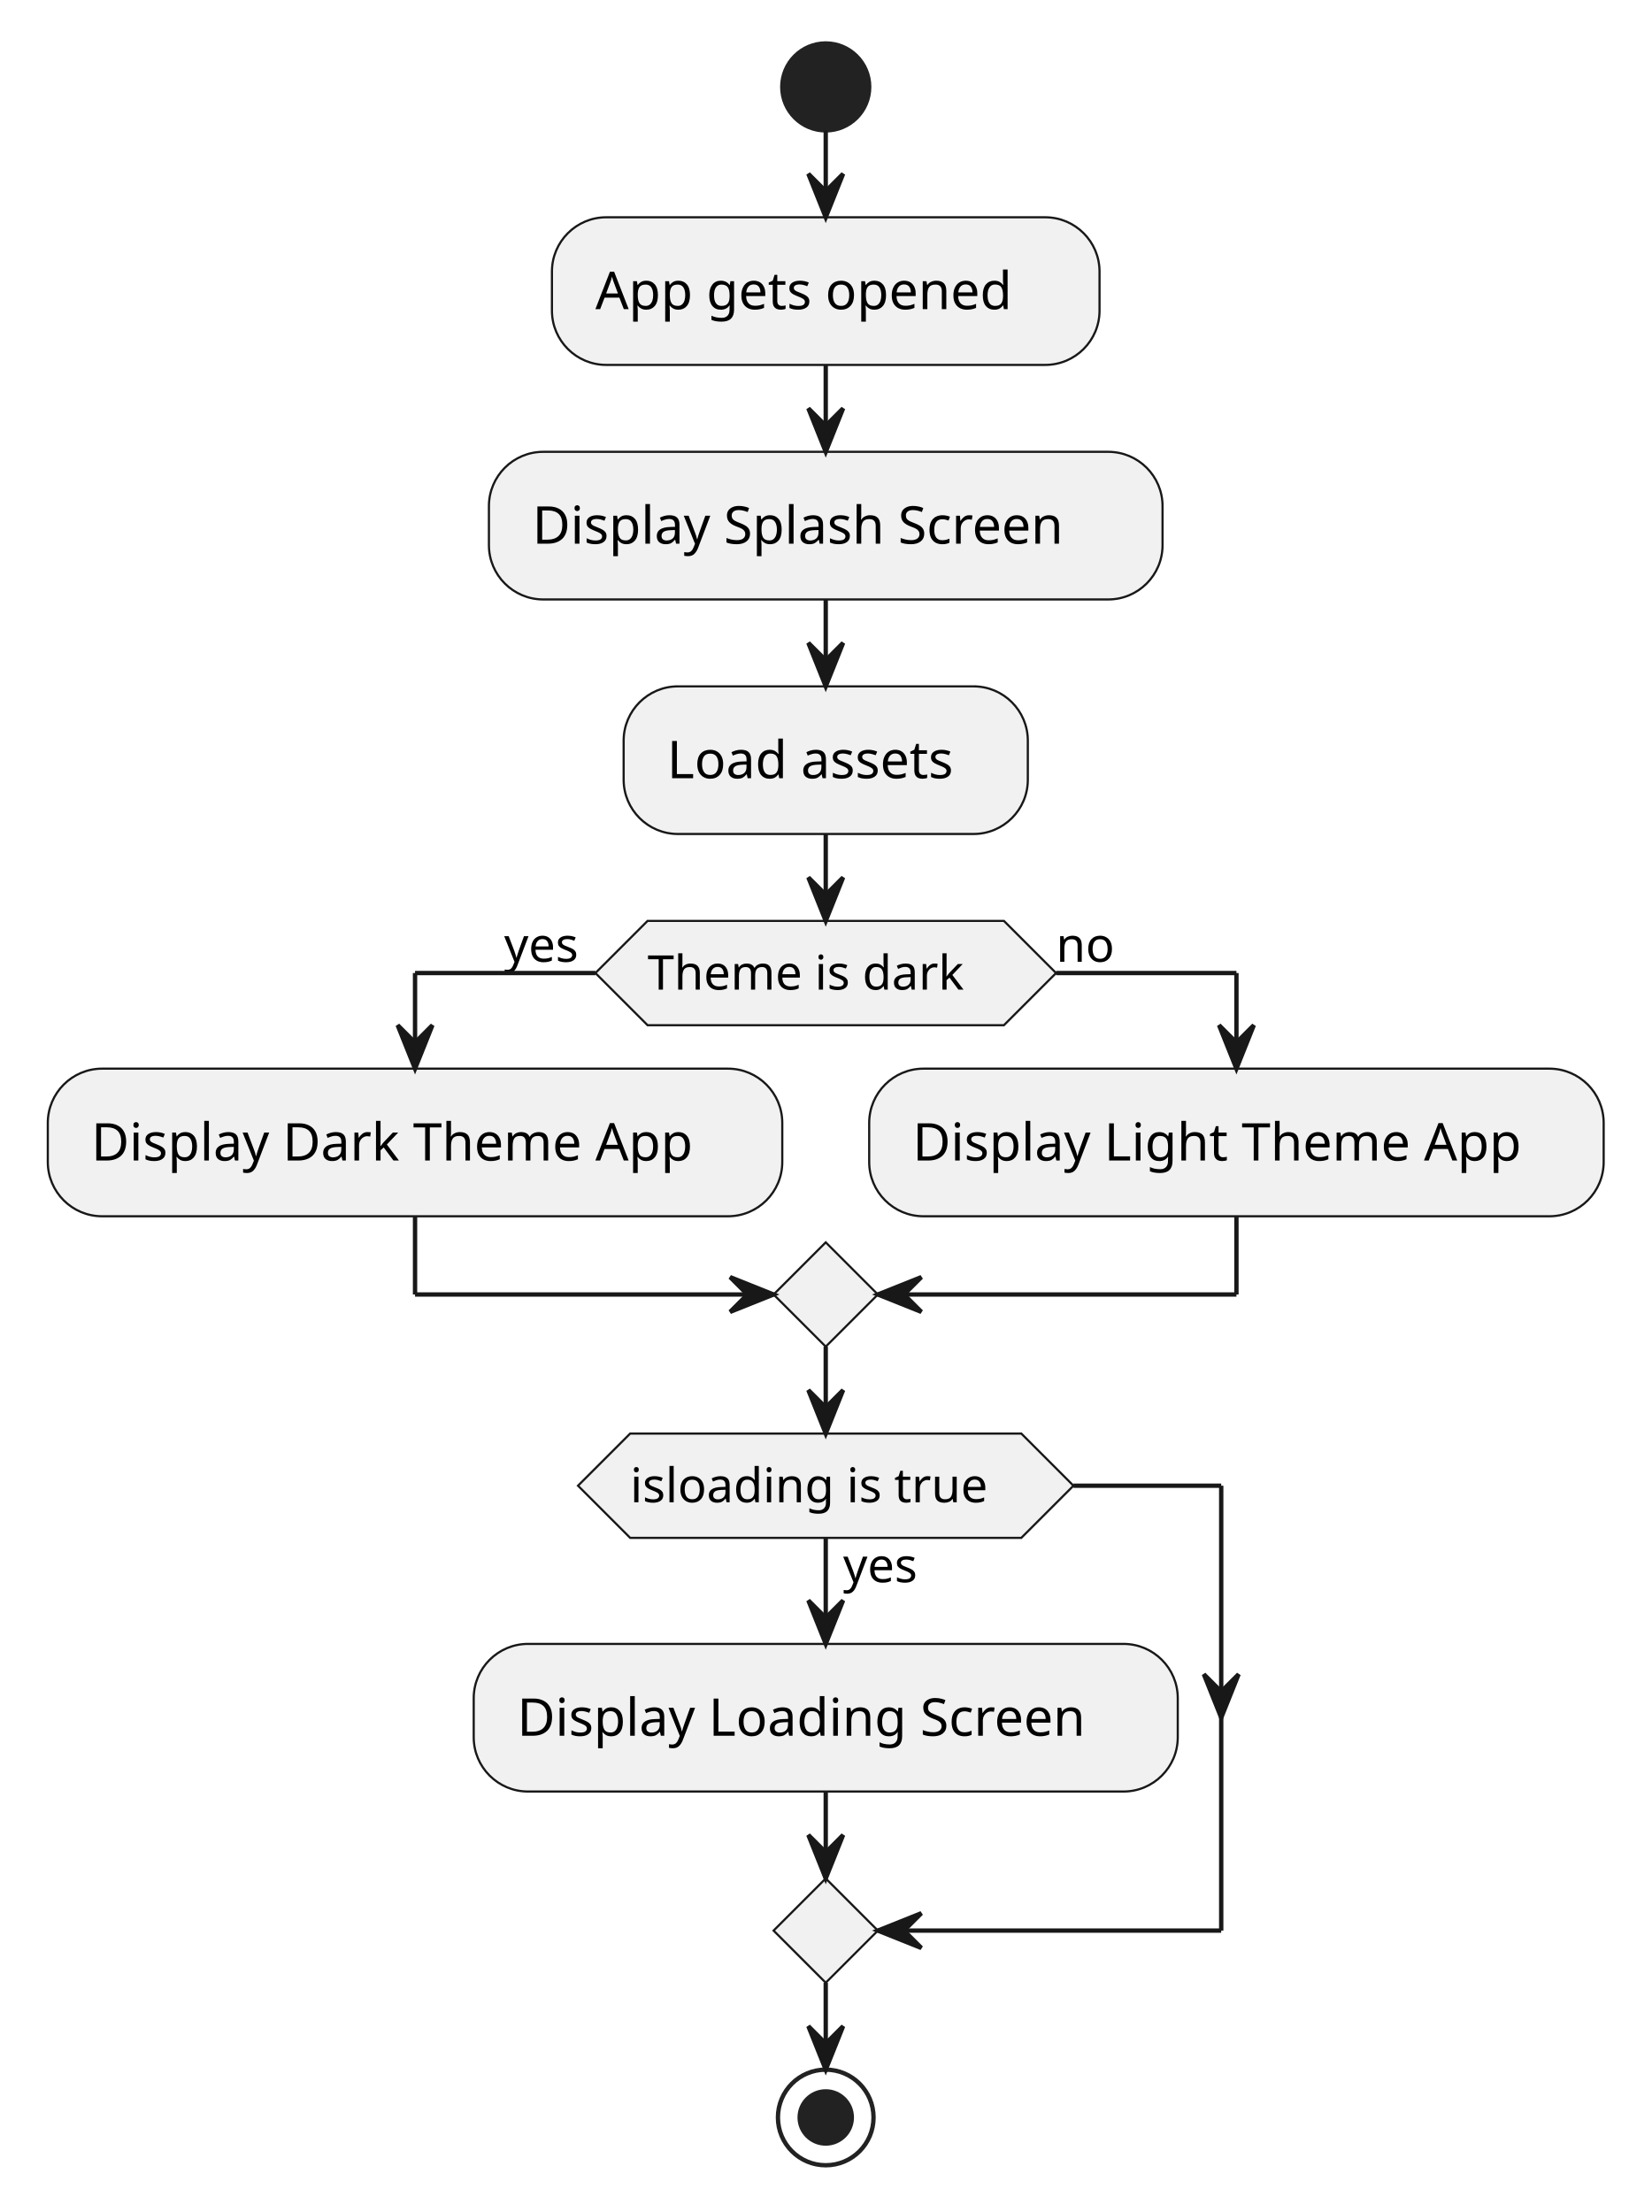
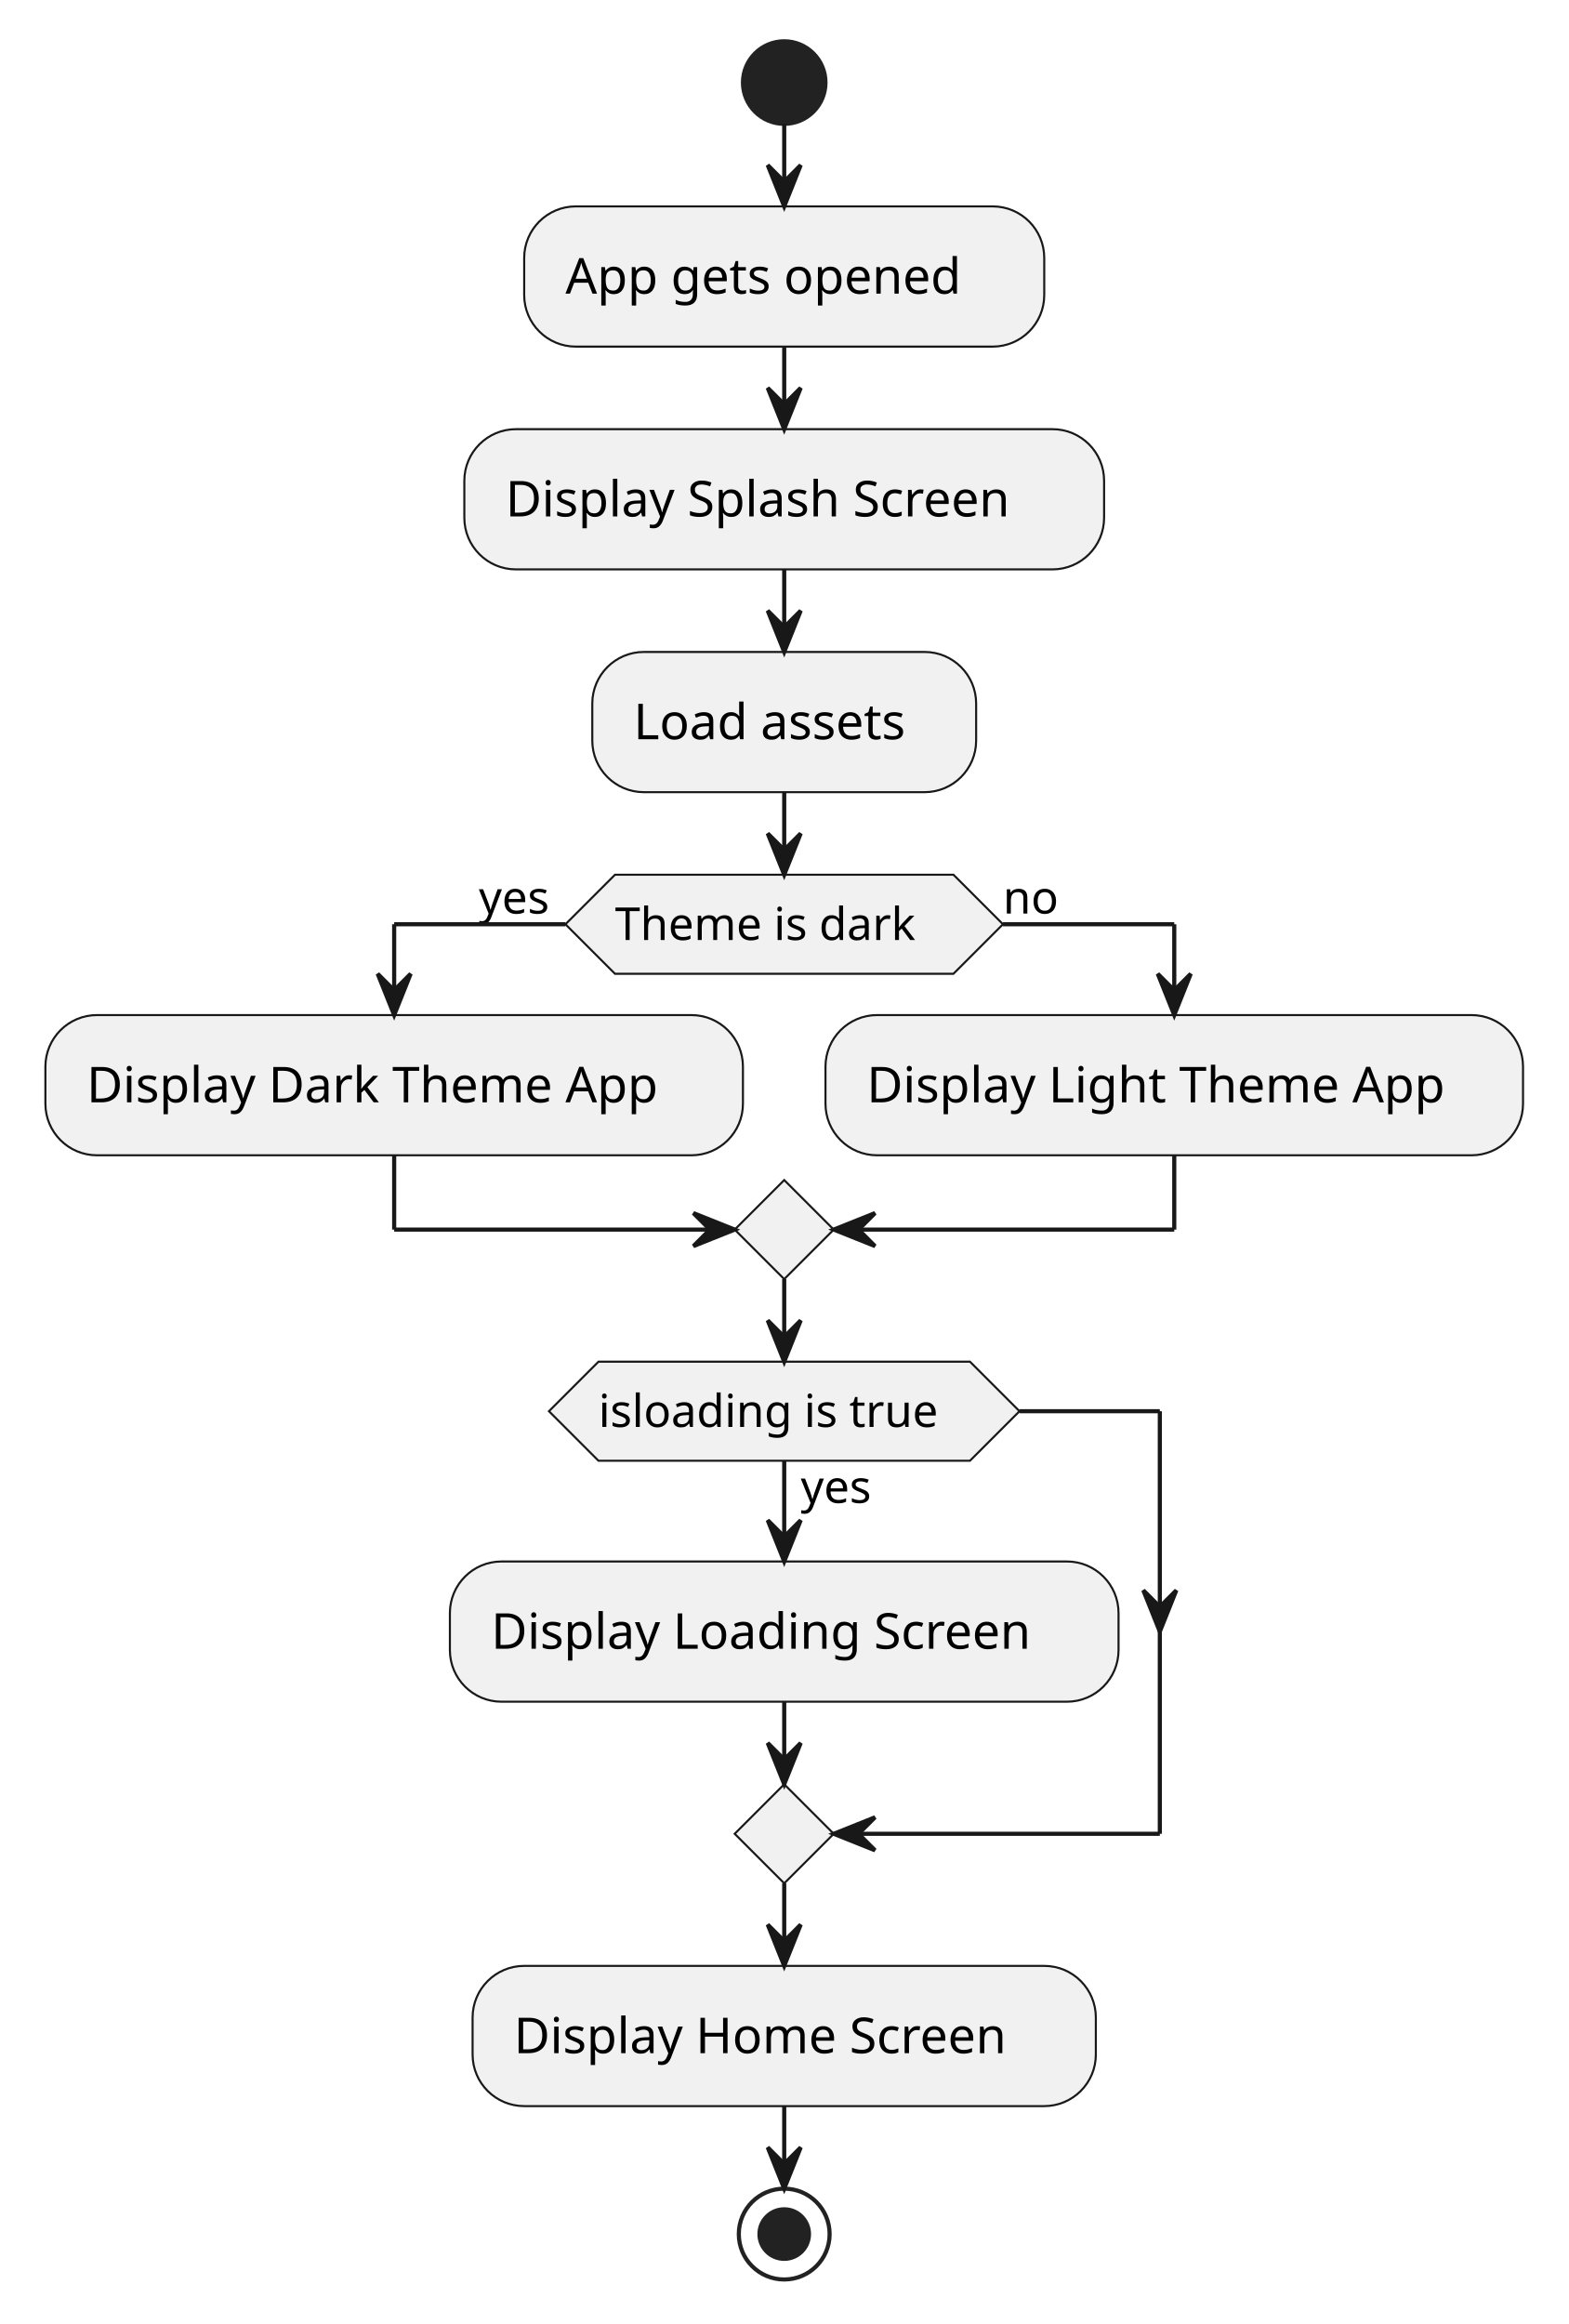
- <svg xmlns="http://www.w3.org/2000/svg" contentStyleType="text/css" height="509px" preserveAspectRatio="none" style="width:380px;height:509px;background:#FFFFFF;" version="1.1" viewBox="0 0 380 509" width="380px" zoomAndPan="magnify">
+ <svg xmlns="http://www.w3.org/2000/svg" contentStyleType="text/css" height="563px" preserveAspectRatio="none" style="width:380px;height:563px;background:#FFFFFF;" version="1.1" viewBox="0 0 380 563" width="380px" zoomAndPan="magnify">
  <defs />
  <g>
    <ellipse cx="190" cy="20" fill="#222222" rx="10" ry="10" style="stroke:#222222;stroke-width:1.0;" />
    <rect fill="#F1F1F1" height="33.969" rx="12.5" ry="12.5" style="stroke:#181818;stroke-width:0.5;" width="126" x="127" y="50" />
    <text fill="#000000" font-family="sans-serif" font-size="12" lengthAdjust="spacing" textLength="106" x="137" y="71.139">App gets opened</text>
    <rect fill="#F1F1F1" height="33.969" rx="12.5" ry="12.5" style="stroke:#181818;stroke-width:0.5;" width="155" x="112.5" y="103.969" />
    <text fill="#000000" font-family="sans-serif" font-size="12" lengthAdjust="spacing" textLength="135" x="122.5" y="125.107">Display Splash Screen</text>
    <rect fill="#F1F1F1" height="33.969" rx="12.5" ry="12.5" style="stroke:#181818;stroke-width:0.5;" width="93" x="143.5" y="157.938" />
    <text fill="#000000" font-family="sans-serif" font-size="12" lengthAdjust="spacing" textLength="73" x="153.5" y="179.076">Load assets</text>
    <polygon fill="#F1F1F1" points="149,211.906,231,211.906,243,223.906,231,235.906,149,235.906,137,223.906,149,211.906" style="stroke:#181818;stroke-width:0.5;" />
    <text fill="#000000" font-family="sans-serif" font-size="11" lengthAdjust="spacing" textLength="82" x="149" y="227.714">Theme is dark</text>
    <text fill="#000000" font-family="sans-serif" font-size="11" lengthAdjust="spacing" textLength="21" x="116" y="221.312">yes</text>
    <text fill="#000000" font-family="sans-serif" font-size="11" lengthAdjust="spacing" textLength="14" x="243" y="221.312">no</text>
    <rect fill="#F1F1F1" height="33.969" rx="12.5" ry="12.5" style="stroke:#181818;stroke-width:0.5;" width="169" x="11" y="245.906" />
    <text fill="#000000" font-family="sans-serif" font-size="12" lengthAdjust="spacing" textLength="149" x="21" y="267.045">Display Dark Theme App</text>
    <rect fill="#F1F1F1" height="33.969" rx="12.5" ry="12.5" style="stroke:#181818;stroke-width:0.5;" width="169" x="200" y="245.906" />
    <text fill="#000000" font-family="sans-serif" font-size="12" lengthAdjust="spacing" textLength="149" x="210" y="267.045">Display Light Theme App</text>
    <polygon fill="#F1F1F1" points="190,285.875,202,297.875,190,309.875,178,297.875,190,285.875" style="stroke:#181818;stroke-width:0.5;" />
    <rect fill="#F1F1F1" height="33.969" rx="12.5" ry="12.5" style="stroke:#181818;stroke-width:0.5;" width="162" x="109" y="378.277" />
    <text fill="#000000" font-family="sans-serif" font-size="12" lengthAdjust="spacing" textLength="142" x="119" y="399.416">Display Loading Screen</text>
    <polygon fill="#F1F1F1" points="145,329.875,235,329.875,247,341.875,235,353.875,145,353.875,133,341.875,145,329.875" style="stroke:#181818;stroke-width:0.5;" />
    <text fill="#000000" font-family="sans-serif" font-size="11" lengthAdjust="spacing" textLength="21" x="194" y="364.085">yes</text>
    <text fill="#000000" font-family="sans-serif" font-size="11" lengthAdjust="spacing" textLength="90" x="145" y="345.683">isloading is true</text>
    <polygon fill="#F1F1F1" points="190,432.246,202,444.246,190,456.246,178,444.246,190,432.246" style="stroke:#181818;stroke-width:0.5;" />
-     <ellipse cx="190" cy="487.246" fill="none" rx="11" ry="11" style="stroke:#222222;stroke-width:1.0;" />
-     <ellipse cx="190" cy="487.246" fill="#222222" rx="6" ry="6" style="stroke:#222222;stroke-width:1.0;" />
+     <rect fill="#F1F1F1" height="33.969" rx="12.5" ry="12.5" style="stroke:#181818;stroke-width:0.5;" width="151" x="114.5" y="476.246" />
+     <text fill="#000000" font-family="sans-serif" font-size="12" lengthAdjust="spacing" textLength="131" x="124.5" y="497.385">Display Home Screen</text>
+     <ellipse cx="190" cy="541.215" fill="none" rx="11" ry="11" style="stroke:#222222;stroke-width:1.0;" />
+     <ellipse cx="190" cy="541.215" fill="#222222" rx="6" ry="6" style="stroke:#222222;stroke-width:1.0;" />
    <line style="stroke:#181818;stroke-width:1.0;" x1="190" x2="190" y1="30" y2="50" />
    <polygon fill="#181818" points="186,40,190,50,194,40,190,44" style="stroke:#181818;stroke-width:1.0;" />
    <line style="stroke:#181818;stroke-width:1.0;" x1="190" x2="190" y1="83.969" y2="103.969" />
    <polygon fill="#181818" points="186,93.969,190,103.969,194,93.969,190,97.969" style="stroke:#181818;stroke-width:1.0;" />
    <line style="stroke:#181818;stroke-width:1.0;" x1="190" x2="190" y1="137.938" y2="157.938" />
    <polygon fill="#181818" points="186,147.938,190,157.938,194,147.938,190,151.938" style="stroke:#181818;stroke-width:1.0;" />
    <line style="stroke:#181818;stroke-width:1.0;" x1="137" x2="95.5" y1="223.906" y2="223.906" />
    <line style="stroke:#181818;stroke-width:1.0;" x1="95.5" x2="95.5" y1="223.906" y2="245.906" />
    <polygon fill="#181818" points="91.5,235.906,95.5,245.906,99.5,235.906,95.5,239.906" style="stroke:#181818;stroke-width:1.0;" />
    <line style="stroke:#181818;stroke-width:1.0;" x1="243" x2="284.5" y1="223.906" y2="223.906" />
    <line style="stroke:#181818;stroke-width:1.0;" x1="284.5" x2="284.5" y1="223.906" y2="245.906" />
    <polygon fill="#181818" points="280.5,235.906,284.5,245.906,288.5,235.906,284.5,239.906" style="stroke:#181818;stroke-width:1.0;" />
    <line style="stroke:#181818;stroke-width:1.0;" x1="95.5" x2="95.5" y1="279.875" y2="297.875" />
    <line style="stroke:#181818;stroke-width:1.0;" x1="95.5" x2="178" y1="297.875" y2="297.875" />
    <polygon fill="#181818" points="168,293.875,178,297.875,168,301.875,172,297.875" style="stroke:#181818;stroke-width:1.0;" />
    <line style="stroke:#181818;stroke-width:1.0;" x1="284.5" x2="284.5" y1="279.875" y2="297.875" />
    <line style="stroke:#181818;stroke-width:1.0;" x1="284.5" x2="202" y1="297.875" y2="297.875" />
    <polygon fill="#181818" points="212,293.875,202,297.875,212,301.875,208,297.875" style="stroke:#181818;stroke-width:1.0;" />
    <line style="stroke:#181818;stroke-width:1.0;" x1="190" x2="190" y1="191.906" y2="211.906" />
    <polygon fill="#181818" points="186,201.906,190,211.906,194,201.906,190,205.906" style="stroke:#181818;stroke-width:1.0;" />
    <line style="stroke:#181818;stroke-width:1.0;" x1="190" x2="190" y1="353.875" y2="378.277" />
    <polygon fill="#181818" points="186,368.277,190,378.277,194,368.277,190,372.277" style="stroke:#181818;stroke-width:1.0;" />
    <line style="stroke:#181818;stroke-width:1.0;" x1="247" x2="281" y1="341.875" y2="341.875" />
    <polygon fill="#181818" points="277,385.262,281,395.262,285,385.262,281,389.262" style="stroke:#181818;stroke-width:1.0;" />
    <line style="stroke:#181818;stroke-width:1.0;" x1="281" x2="281" y1="341.875" y2="444.246" />
    <line style="stroke:#181818;stroke-width:1.0;" x1="281" x2="202" y1="444.246" y2="444.246" />
    <polygon fill="#181818" points="212,440.246,202,444.246,212,448.246,208,444.246" style="stroke:#181818;stroke-width:1.0;" />
    <line style="stroke:#181818;stroke-width:1.0;" x1="190" x2="190" y1="412.246" y2="432.246" />
    <polygon fill="#181818" points="186,422.246,190,432.246,194,422.246,190,426.246" style="stroke:#181818;stroke-width:1.0;" />
    <line style="stroke:#181818;stroke-width:1.0;" x1="190" x2="190" y1="309.875" y2="329.875" />
    <polygon fill="#181818" points="186,319.875,190,329.875,194,319.875,190,323.875" style="stroke:#181818;stroke-width:1.0;" />
    <line style="stroke:#181818;stroke-width:1.0;" x1="190" x2="190" y1="456.246" y2="476.246" />
    <polygon fill="#181818" points="186,466.246,190,476.246,194,466.246,190,470.246" style="stroke:#181818;stroke-width:1.0;" />
+     <line style="stroke:#181818;stroke-width:1.0;" x1="190" x2="190" y1="510.215" y2="530.215" />
+     <polygon fill="#181818" points="186,520.215,190,530.215,194,520.215,190,524.215" style="stroke:#181818;stroke-width:1.0;" />
  </g>
</svg>
